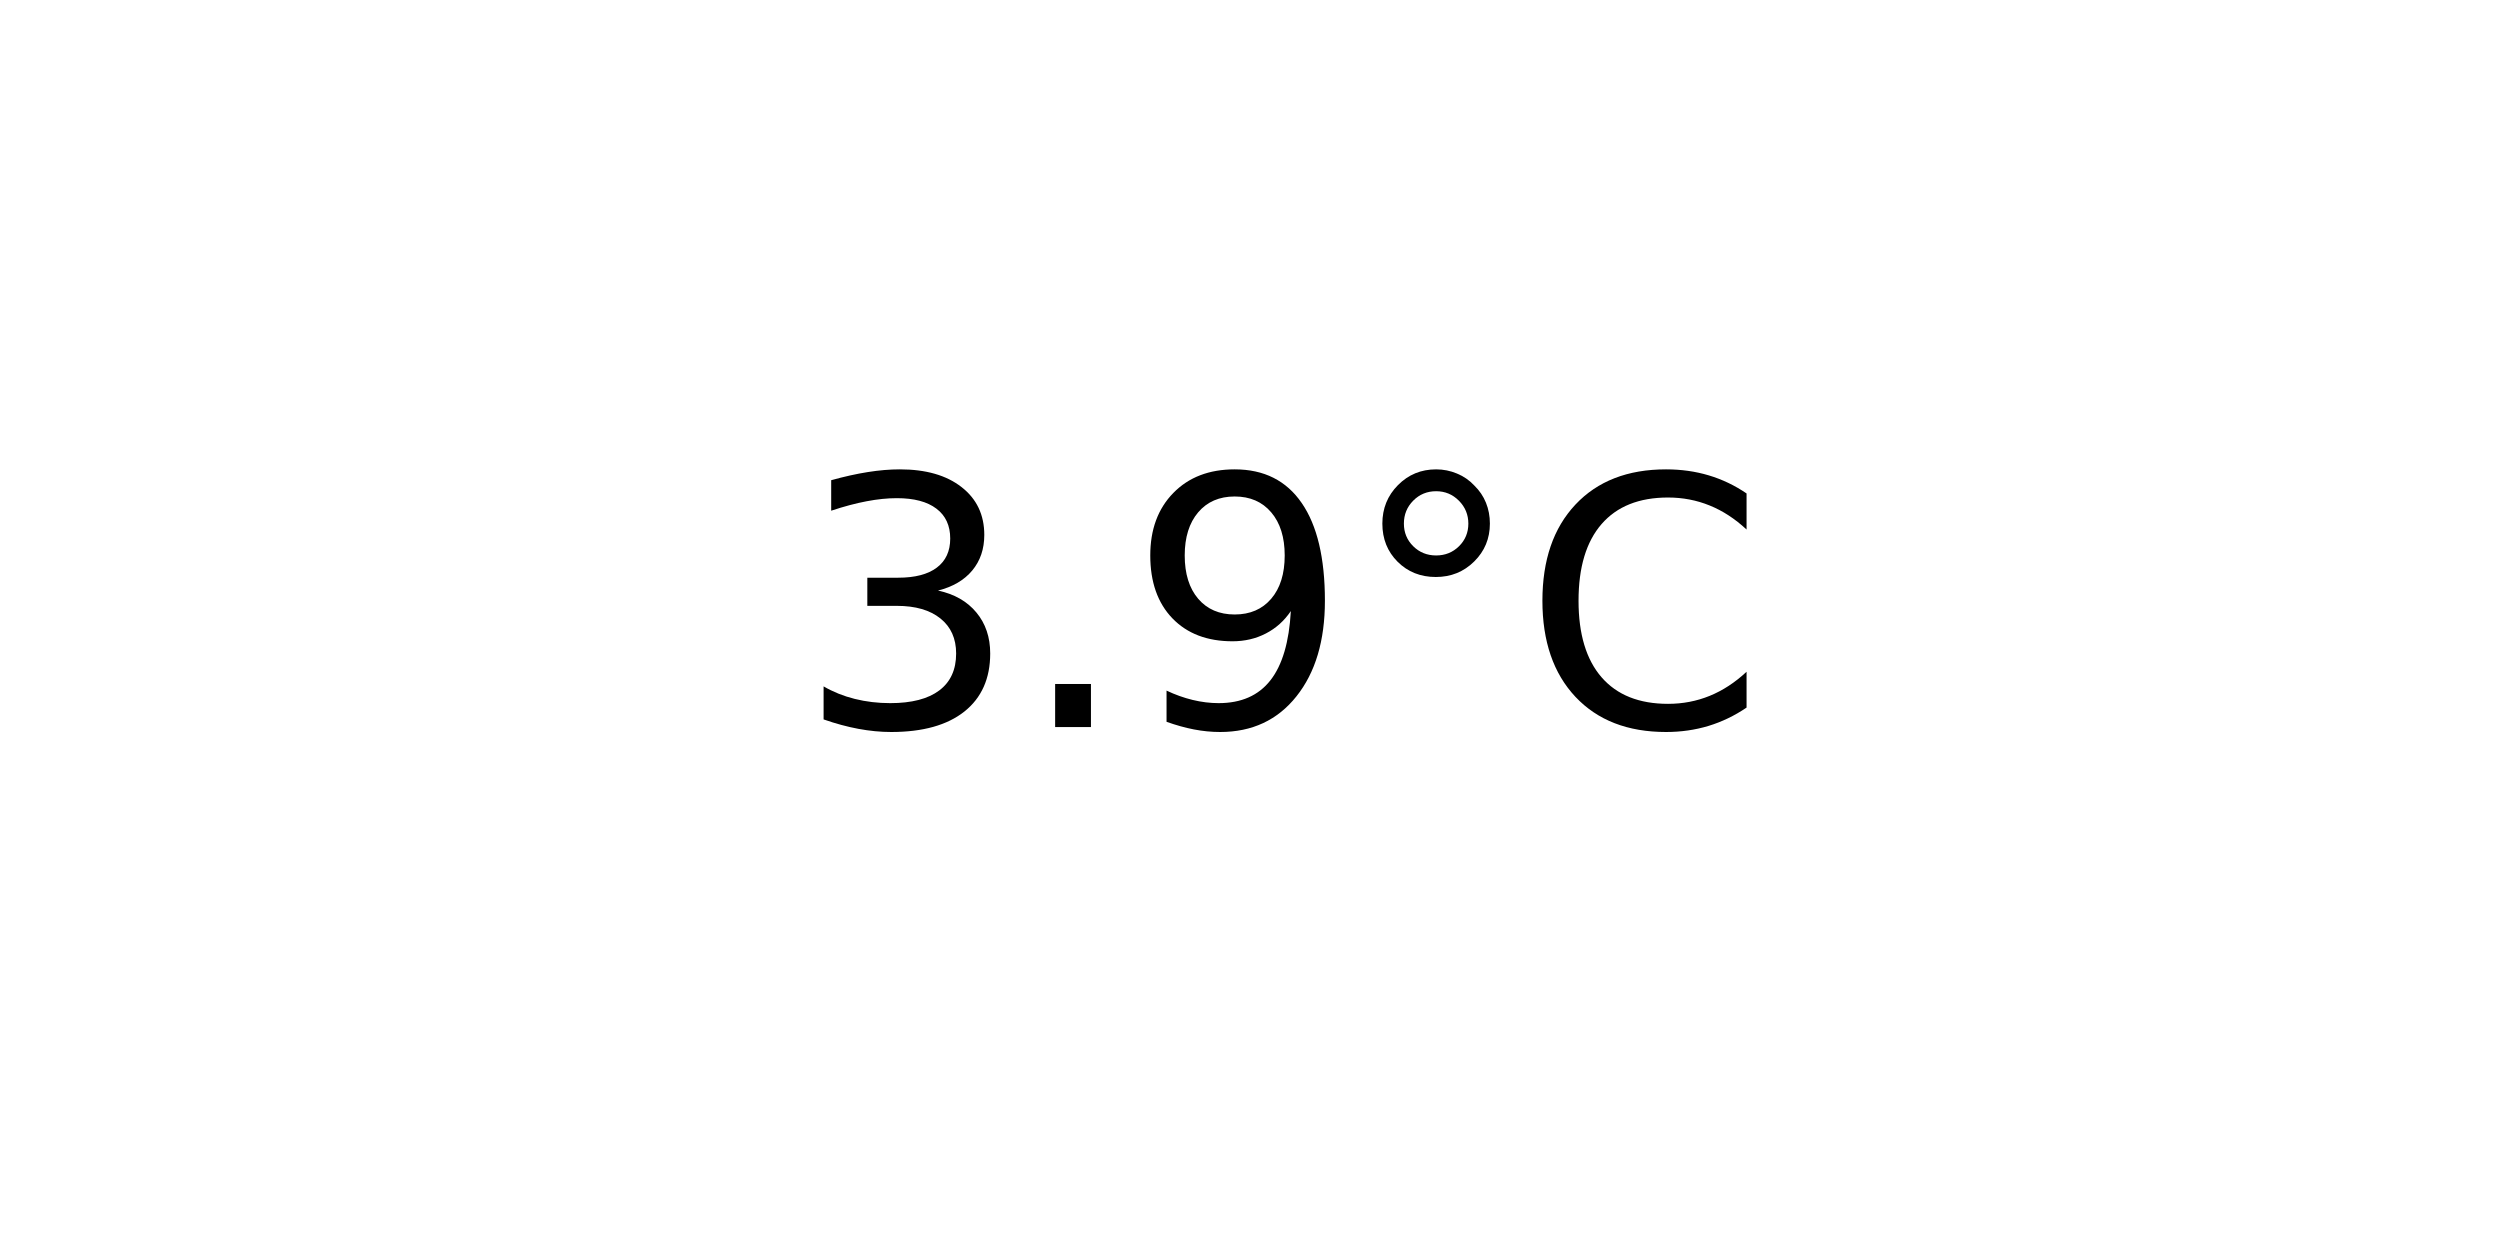
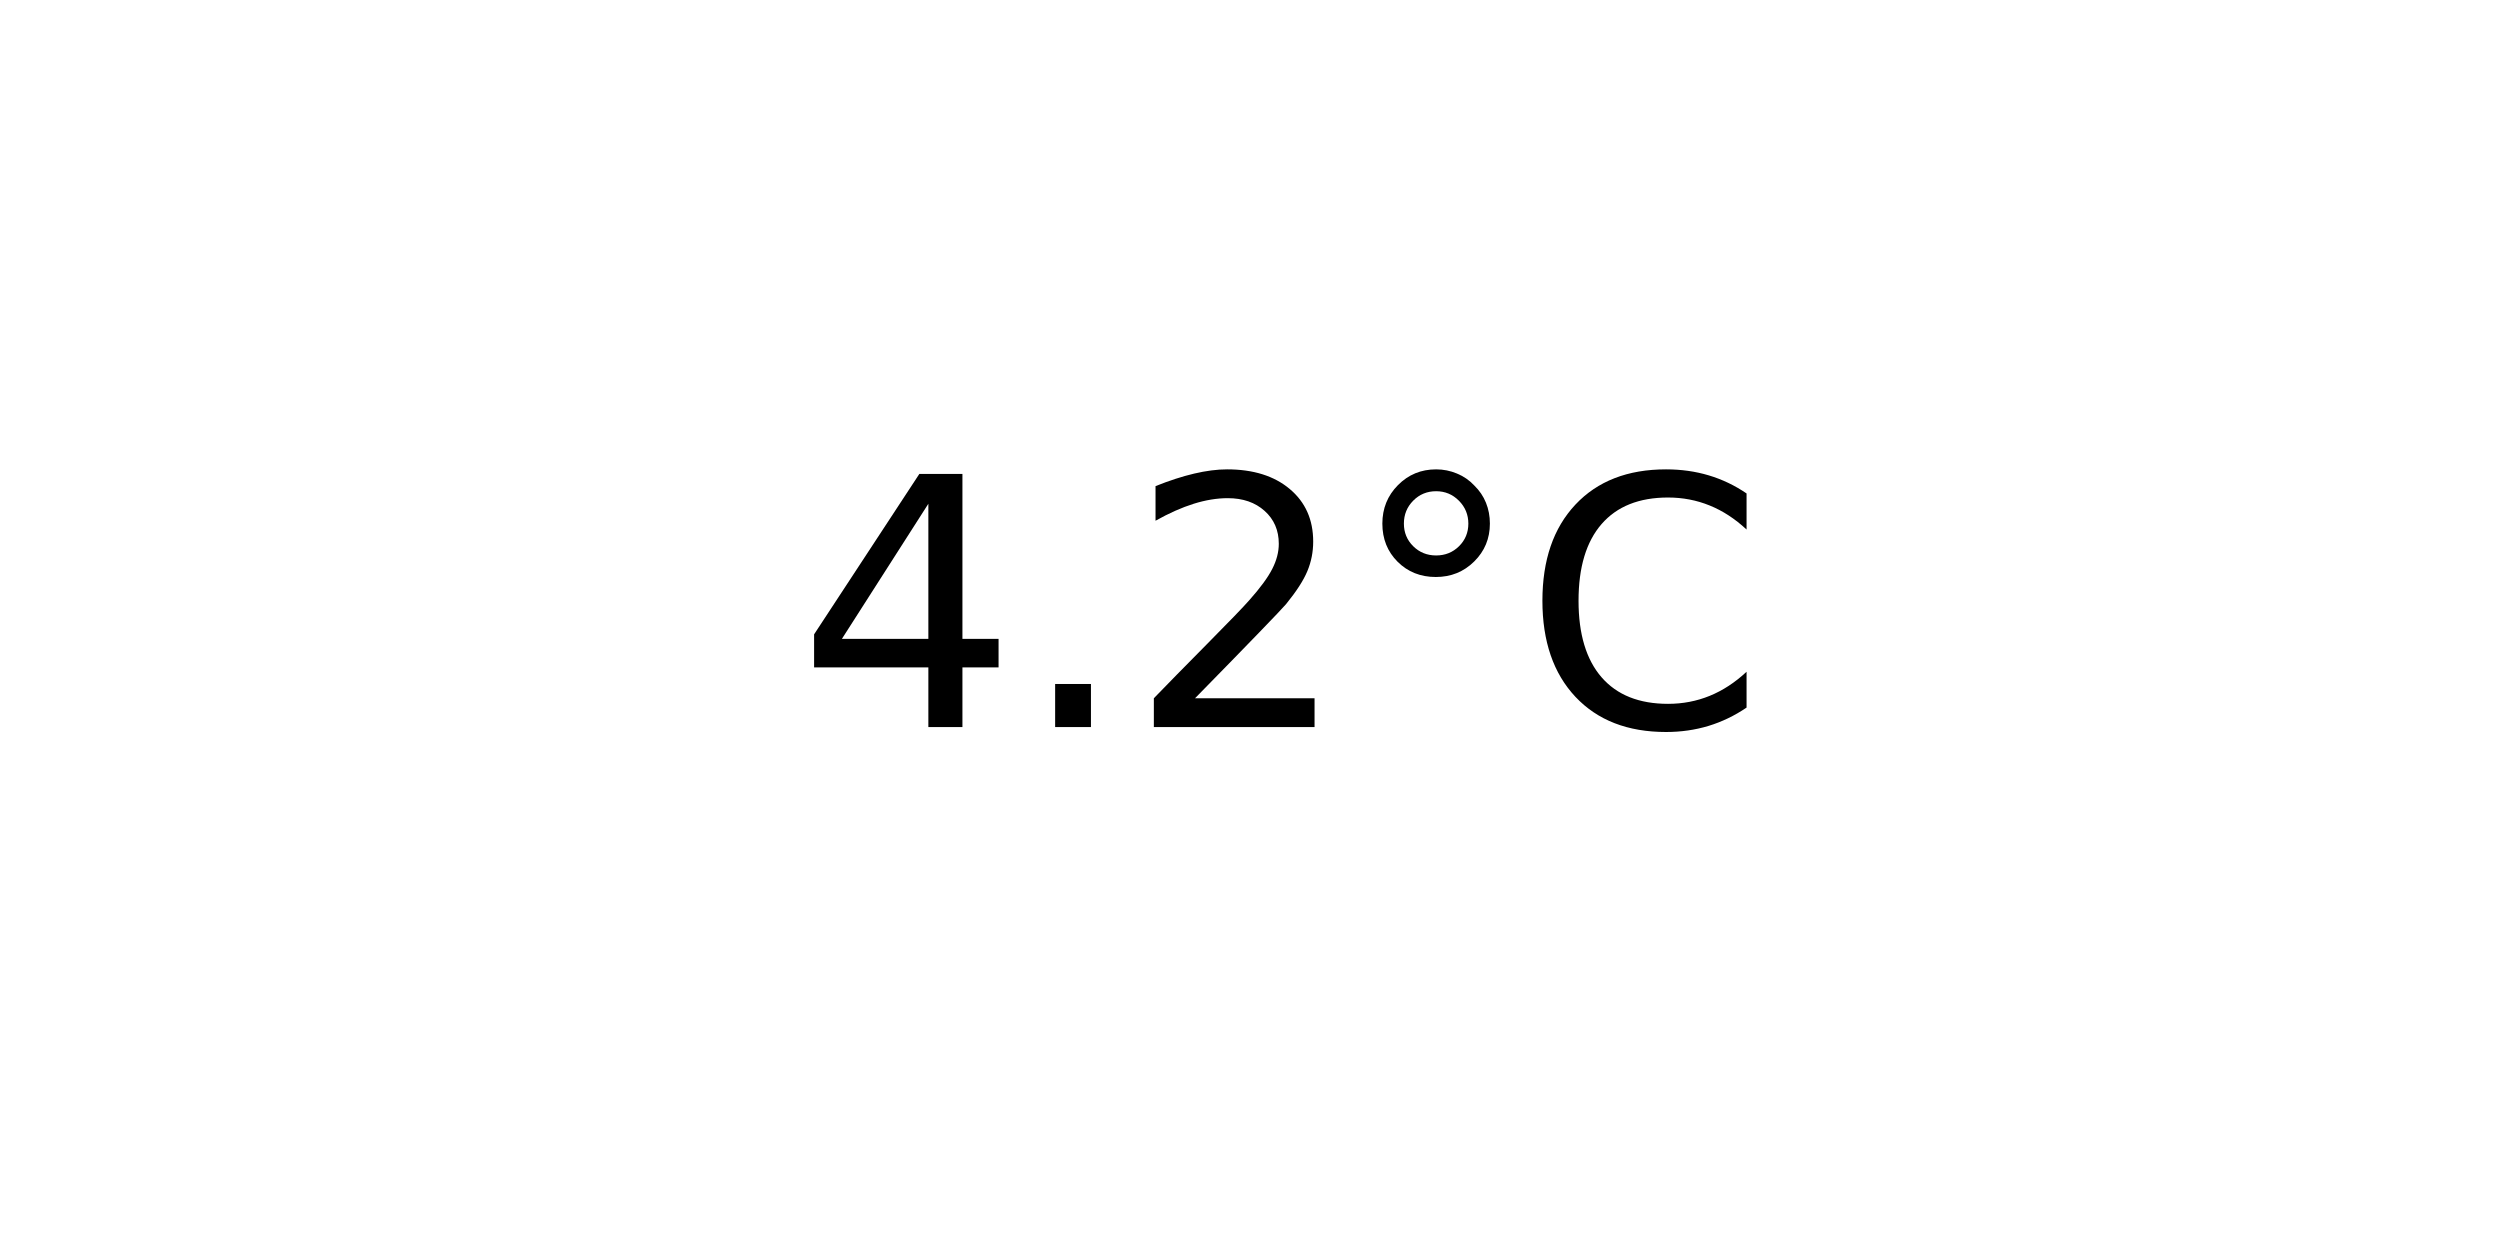
<svg xmlns="http://www.w3.org/2000/svg" xmlns:xlink="http://www.w3.org/1999/xlink" width="72pt" height="36pt" viewBox="0 0 72 36" version="1.1">
  <defs>
    <style type="text/css">*{stroke-linejoin: round; stroke-linecap: butt}</style>
  </defs>
  <g id="figure_1">
    <g id="axes_1">
      <g id="text_1">
        <g transform="translate(22.95703 20.93937) scale(0.1 -0.1)">
          <defs>
-             <path id="DejaVuSans-33" d="M 2597 2516  Q 3050 2419 3304 2112  Q 3559 1806 3559 1356  Q 3559 666 3084 287  Q 2609 -91 1734 -91  Q 1441 -91 1130 -33  Q 819 25 488 141  L 488 750  Q 750 597 1062 519  Q 1375 441 1716 441  Q 2309 441 2620 675  Q 2931 909 2931 1356  Q 2931 1769 2642 2001  Q 2353 2234 1838 2234  L 1294 2234  L 1294 2753  L 1863 2753  Q 2328 2753 2575 2939  Q 2822 3125 2822 3475  Q 2822 3834 2567 4026  Q 2313 4219 1838 4219  Q 1578 4219 1281 4162  Q 984 4106 628 3988  L 628 4550  Q 988 4650 1302 4700  Q 1616 4750 1894 4750  Q 2613 4750 3031 4423  Q 3450 4097 3450 3541  Q 3450 3153 3228 2886  Q 3006 2619 2597 2516  z " transform="scale(0.015625)" />
+             <path id="DejaVuSans-34" d="M 2419 4116  L 825 1625  L 2419 1625  L 2419 4116  z M 2253 4666  L 3047 4666  L 3047 1625  L 3713 1625  L 3713 1100  L 3047 1100  L 3047 0  L 2419 0  L 2419 1100  L 313 1100  L 313 1709  L 2253 4666  z " transform="scale(0.015625)" />
            <path id="DejaVuSans-2e" d="M 684 794  L 1344 794  L 1344 0  L 684 0  L 684 794  z " transform="scale(0.015625)" />
-             <path id="DejaVuSans-39" d="M 703 97  L 703 672  Q 941 559 1184 500  Q 1428 441 1663 441  Q 2288 441 2617 861  Q 2947 1281 2994 2138  Q 2813 1869 2534 1725  Q 2256 1581 1919 1581  Q 1219 1581 811 2004  Q 403 2428 403 3163  Q 403 3881 828 4315  Q 1253 4750 1959 4750  Q 2769 4750 3195 4129  Q 3622 3509 3622 2328  Q 3622 1225 3098 567  Q 2575 -91 1691 -91  Q 1453 -91 1209 -44  Q 966 3 703 97  z M 1959 2075  Q 2384 2075 2632 2365  Q 2881 2656 2881 3163  Q 2881 3666 2632 3958  Q 2384 4250 1959 4250  Q 1534 4250 1286 3958  Q 1038 3666 1038 3163  Q 1038 2656 1286 2365  Q 1534 2075 1959 2075  z " transform="scale(0.015625)" />
+             <path id="DejaVuSans-32" d="M 1228 531  L 3431 531  L 3431 0  L 469 0  L 469 531  Q 828 903 1448 1529  Q 2069 2156 2228 2338  Q 2531 2678 2651 2914  Q 2772 3150 2772 3378  Q 2772 3750 2511 3984  Q 2250 4219 1831 4219  Q 1534 4219 1204 4116  Q 875 4013 500 3803  L 500 4441  Q 881 4594 1212 4672  Q 1544 4750 1819 4750  Q 2544 4750 2975 4387  Q 3406 4025 3406 3419  Q 3406 3131 3298 2873  Q 3191 2616 2906 2266  Q 2828 2175 2409 1742  Q 1991 1309 1228 531  z " transform="scale(0.015625)" />
            <path id="DejaVuSans-b0" d="M 1600 4347  Q 1350 4347 1178 4173  Q 1006 4000 1006 3750  Q 1006 3503 1178 3333  Q 1350 3163 1600 3163  Q 1850 3163 2022 3333  Q 2194 3503 2194 3750  Q 2194 3997 2020 4172  Q 1847 4347 1600 4347  z M 1600 4750  Q 1800 4750 1984 4673  Q 2169 4597 2303 4453  Q 2447 4313 2519 4134  Q 2591 3956 2591 3750  Q 2591 3338 2302 3052  Q 2013 2766 1594 2766  Q 1172 2766 890 3047  Q 609 3328 609 3750  Q 609 4169 896 4459  Q 1184 4750 1600 4750  z " transform="scale(0.015625)" />
            <path id="DejaVuSans-43" d="M 4122 4306  L 4122 3641  Q 3803 3938 3442 4084  Q 3081 4231 2675 4231  Q 1875 4231 1450 3742  Q 1025 3253 1025 2328  Q 1025 1406 1450 917  Q 1875 428 2675 428  Q 3081 428 3442 575  Q 3803 722 4122 1019  L 4122 359  Q 3791 134 3420 21  Q 3050 -91 2638 -91  Q 1578 -91 968 557  Q 359 1206 359 2328  Q 359 3453 968 4101  Q 1578 4750 2638 4750  Q 3056 4750 3426 4639  Q 3797 4528 4122 4306  z " transform="scale(0.015625)" />
          </defs>
-           <use xlink:href="#DejaVuSans-33" />
+           <use xlink:href="#DejaVuSans-34" />
          <use xlink:href="#DejaVuSans-2e" x="63.623" />
-           <use xlink:href="#DejaVuSans-39" x="95.41" />
+           <use xlink:href="#DejaVuSans-32" x="95.41" />
          <use xlink:href="#DejaVuSans-b0" x="159.033" />
          <use xlink:href="#DejaVuSans-43" x="209.033" />
        </g>
      </g>
    </g>
  </g>
</svg>
